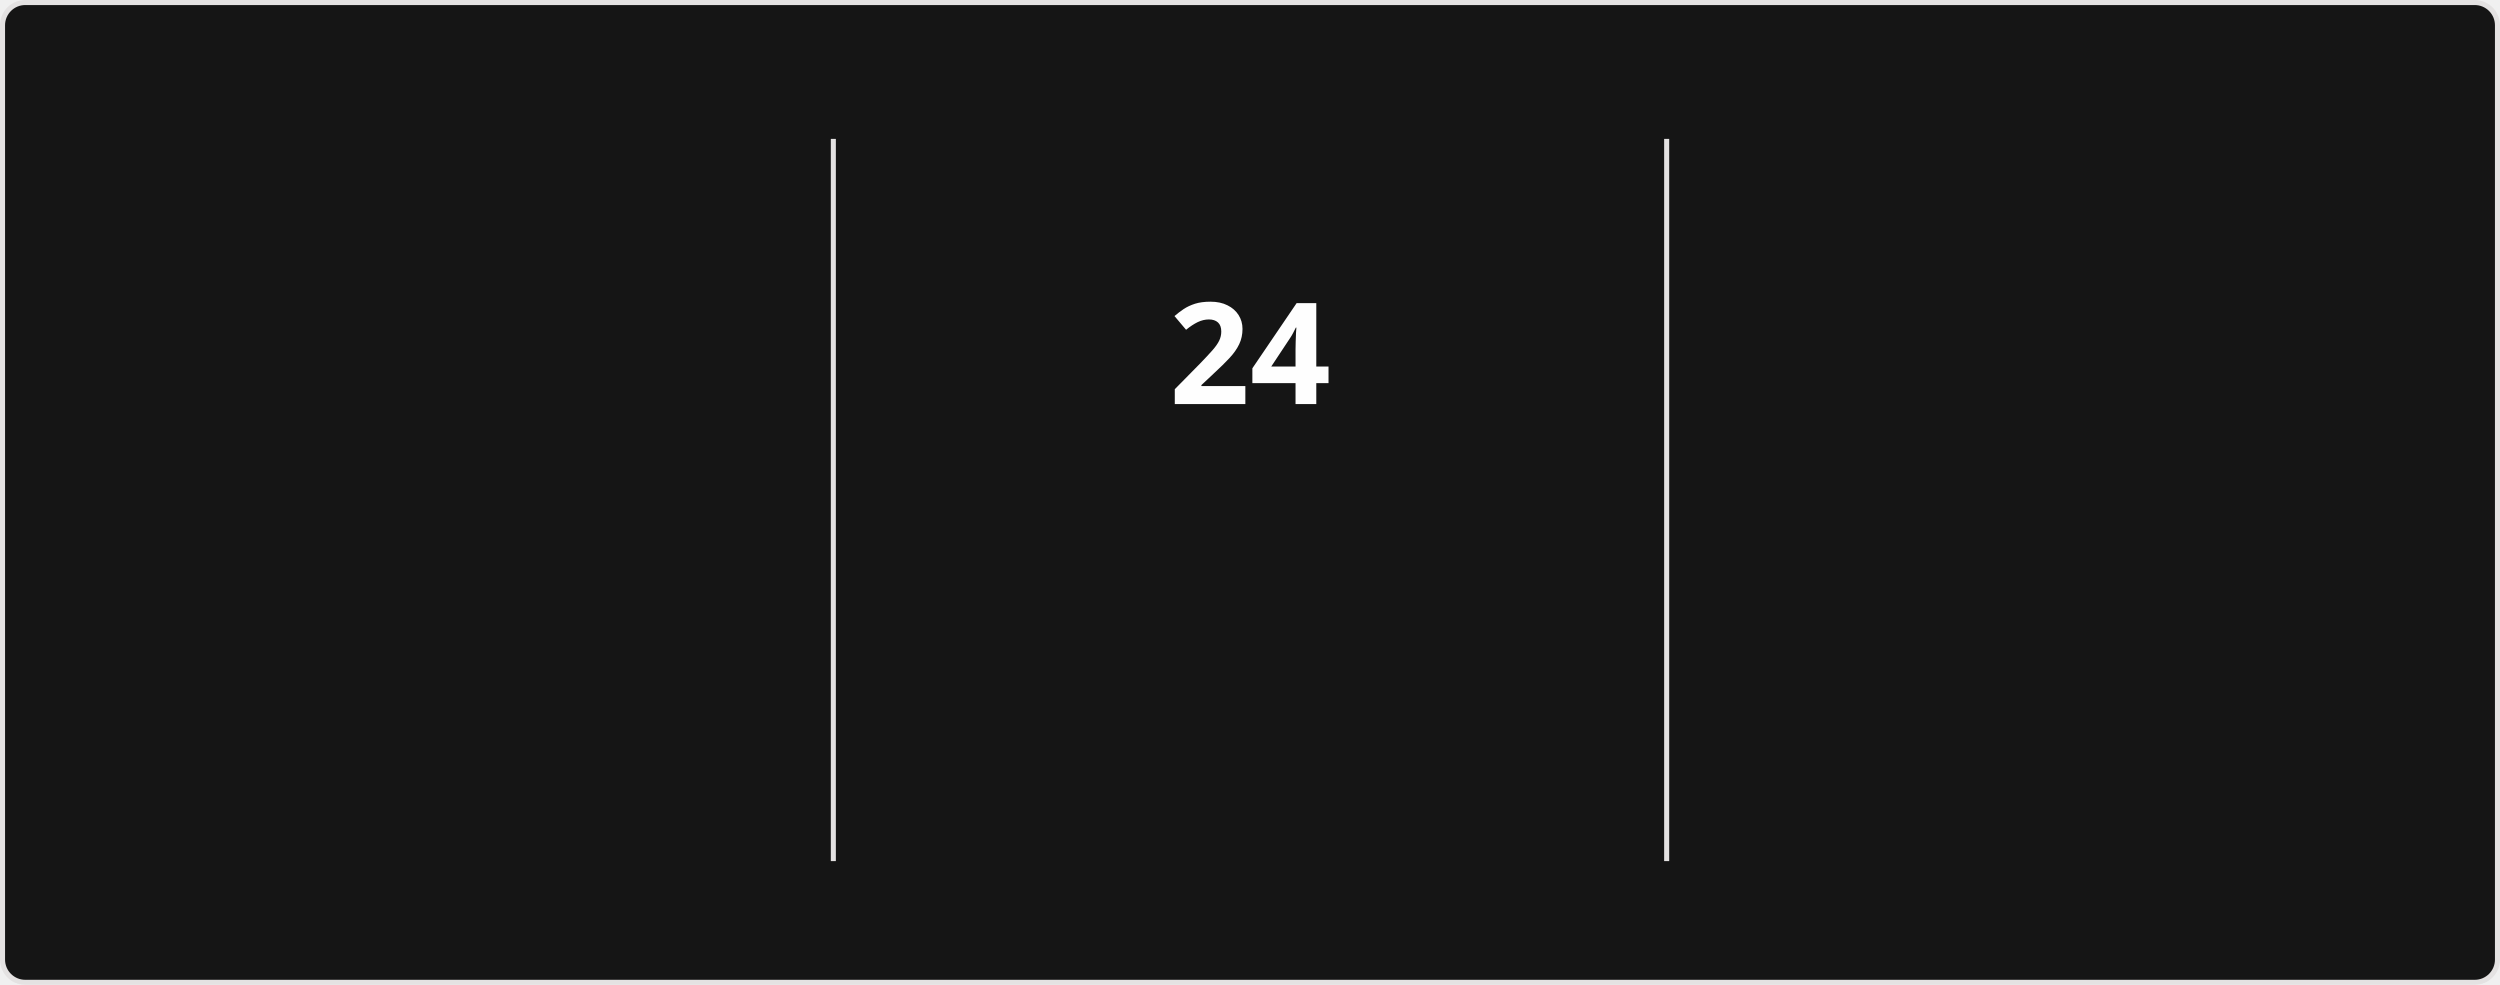
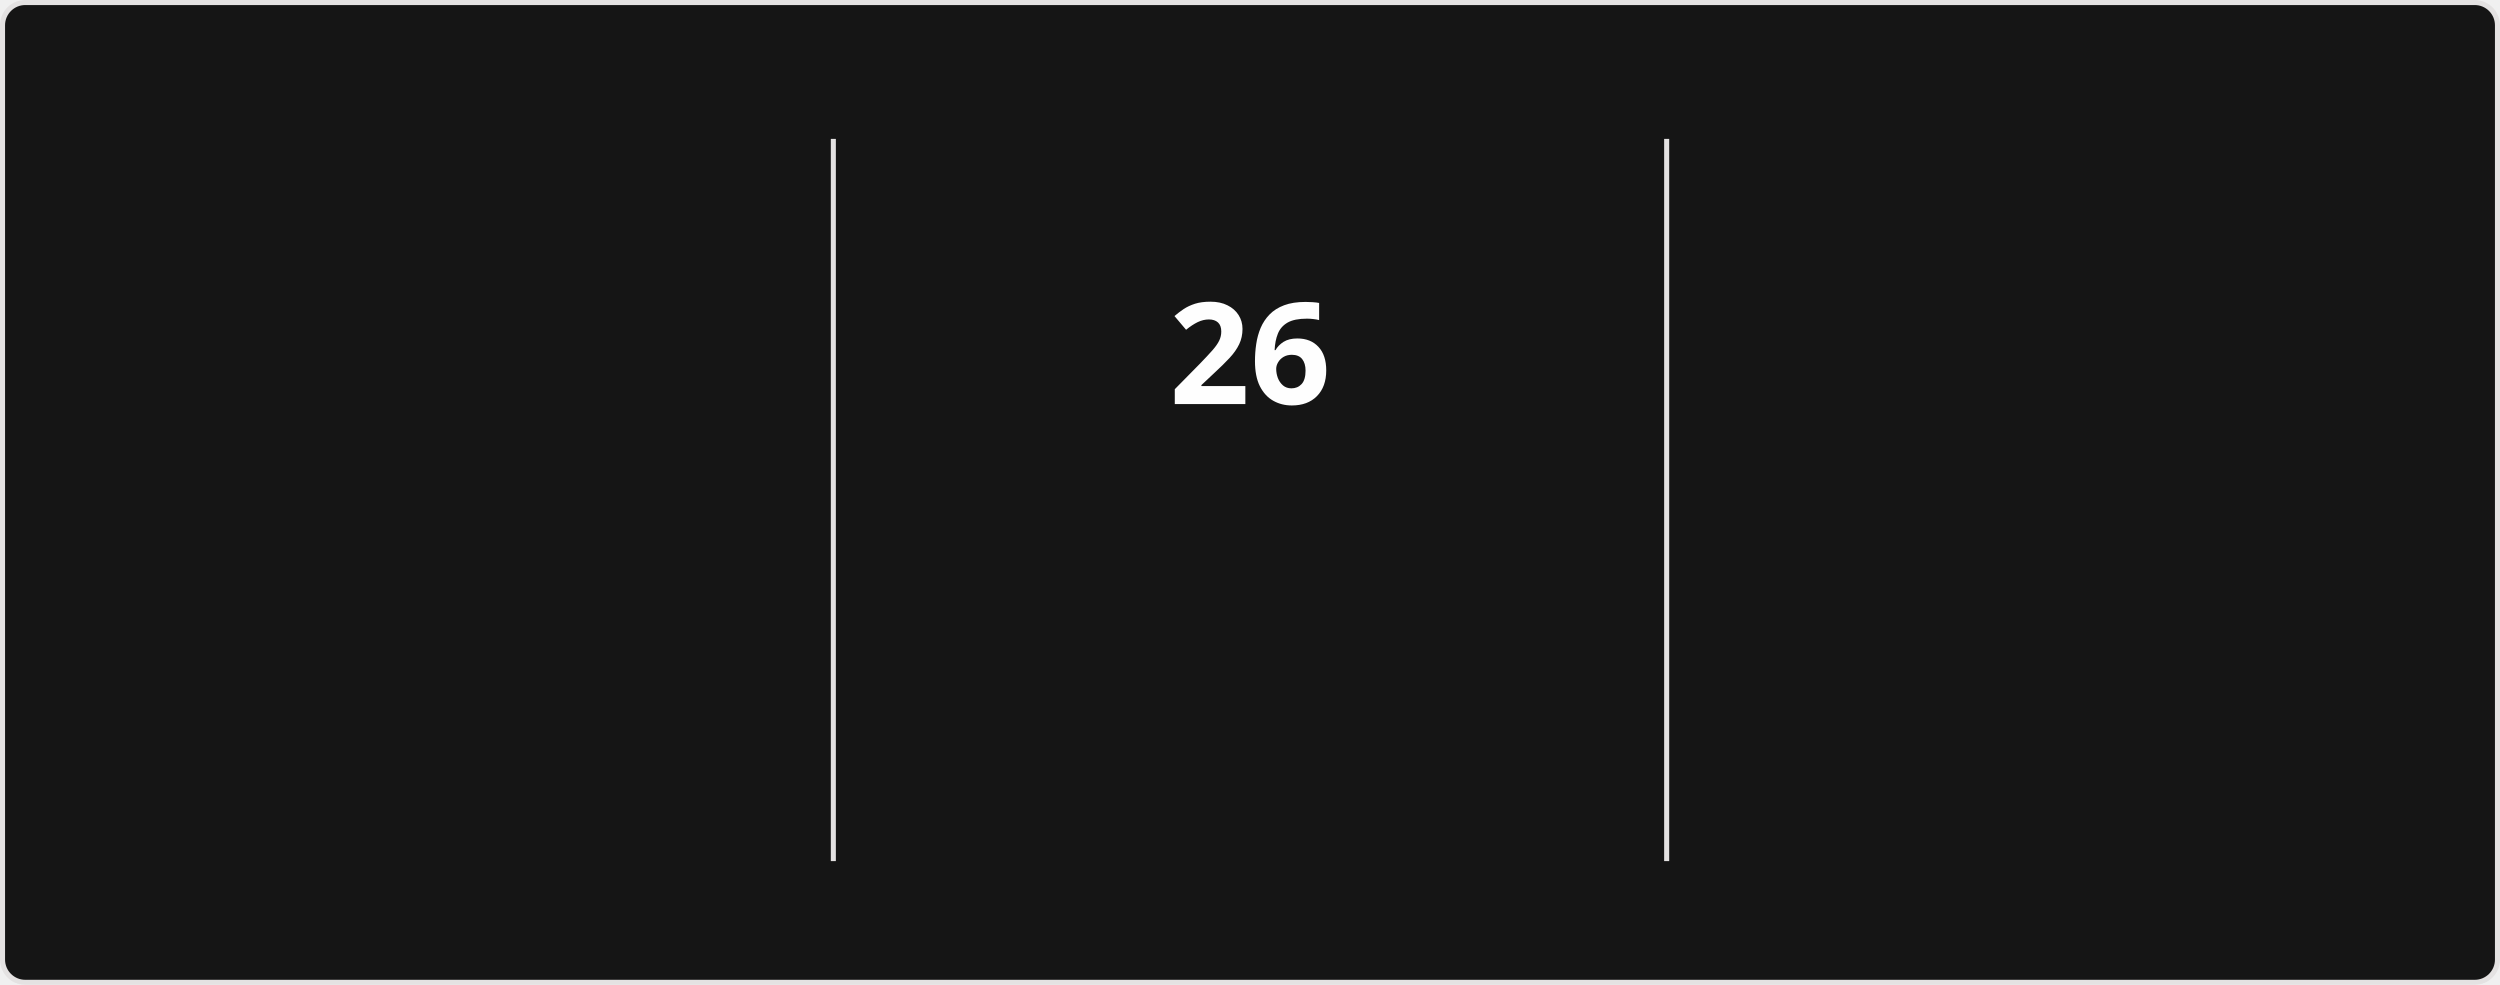
<svg xmlns="http://www.w3.org/2000/svg" style="isolation: isolate" viewBox="0 0 495 195" width="495px" height="195px" direction="ltr">
  <style>
            @keyframes currstreak {
                0% { font-size: 3px; opacity: 0.2; }
                80% { font-size: 34px; opacity: 1; }
                100% { font-size: 28px; opacity: 1; }
            }
            @keyframes fadein {
                0% { opacity: 0; }
                100% { opacity: 1; }
            }
        </style>
  <defs>
    <clipPath id="outer_rectangle">
      <rect width="495" height="195" rx="4.5" />
    </clipPath>
    <mask id="mask_out_ring_behind_fire">
      <rect width="495" height="195" fill="white" />
      <ellipse id="mask-ellipse" cx="247.5" cy="32" rx="13" ry="18" fill="black" />
    </mask>
  </defs>
  <g clip-path="url(#outer_rectangle)">
    <g style="isolation: isolate">
      <rect stroke="#E4E2E2" fill="#151515" rx="4.5" x="0.5" y="0.5" width="494" height="194" />
    </g>
    <g style="isolation: isolate">
      <line x1="165" y1="28" x2="165" y2="170" vector-effect="non-scaling-stroke" stroke-width="1" stroke="#E4E2E2" stroke-linejoin="miter" stroke-linecap="square" stroke-miterlimit="3" />
      <line x1="330" y1="28" x2="330" y2="170" vector-effect="non-scaling-stroke" stroke-width="1" stroke="#E4E2E2" stroke-linejoin="miter" stroke-linecap="square" stroke-miterlimit="3" />
    </g>
    <g style="isolation: isolate">
      <g transform="translate(82.5, 48)">
        <text x="0" y="32" stroke-width="0" text-anchor="middle" fill="#FEFEFE" stroke="none" font-family="&quot;Segoe UI&quot;, Ubuntu, sans-serif" font-weight="700" font-size="28px" font-style="normal" style="opacity: 0; animation: fadein 0.5s linear forwards 0.6s">
-                         1,228
+                         1,242
                    </text>
      </g>
      <g transform="translate(82.5, 84)">
        <text x="0" y="32" stroke-width="0" text-anchor="middle" fill="#FEFEFE" stroke="none" font-family="&quot;Segoe UI&quot;, Ubuntu, sans-serif" font-weight="400" font-size="14px" font-style="normal" style="opacity: 0; animation: fadein 0.5s linear forwards 0.7s">
                        Total Contributions
                    </text>
      </g>
      <g transform="translate(82.5, 114)">
        <text x="0" y="32" stroke-width="0" text-anchor="middle" fill="#9E9E9E" stroke="none" font-family="&quot;Segoe UI&quot;, Ubuntu, sans-serif" font-weight="400" font-size="12px" font-style="normal" style="opacity: 0; animation: fadein 0.5s linear forwards 0.8s">
-                         Jan 19, 2017 - Present
+                         Jan 18, 2017 - Present
                    </text>
      </g>
    </g>
    <g style="isolation: isolate">
      <g transform="translate(247.5, 108)">
        <text x="0" y="32" stroke-width="0" text-anchor="middle" fill="#FB8C00" stroke="none" font-family="&quot;Segoe UI&quot;, Ubuntu, sans-serif" font-weight="700" font-size="14px" font-style="normal" style="opacity: 0; animation: fadein 0.5s linear forwards 0.9s">
                        Current Streak
                    </text>
      </g>
      <g transform="translate(247.5, 145)">
        <text x="0" y="21" stroke-width="0" text-anchor="middle" fill="#9E9E9E" stroke="none" font-family="&quot;Segoe UI&quot;, Ubuntu, sans-serif" font-weight="400" font-size="12px" font-style="normal" style="opacity: 0; animation: fadein 0.5s linear forwards 0.9s">
-                         Jun 21 - Jul 14
+                         Jun 21 - Jul 16
                    </text>
      </g>
      <g mask="url(#mask_out_ring_behind_fire)">
        <circle cx="247.5" cy="71" r="40" fill="none" stroke="#FB8C00" stroke-width="5" style="opacity: 0; animation: fadein 0.5s linear forwards 0.4s" />
      </g>
      <g transform="translate(247.5, 19.5)" stroke-opacity="0" style="opacity: 0; animation: fadein 0.5s linear forwards 0.6s">
        <path d="M -12 -0.5 L 15 -0.5 L 15 23.5 L -12 23.5 L -12 -0.5 Z" fill="none" />
        <path d="M 1.5 0.67 C 1.5 0.67 2.24 3.32 2.24 5.47 C 2.24 7.53 0.89 9.2 -1.17 9.2 C -3.23 9.2 -4.79 7.53 -4.79 5.47 L -4.76 5.11 C -6.78 7.51 -8 10.62 -8 13.99 C -8 18.41 -4.42 22 0 22 C 4.42 22 8 18.41 8 13.99 C 8 8.6 5.41 3.79 1.5 0.67 Z M -0.29 19 C -2.07 19 -3.51 17.6 -3.51 15.86 C -3.51 14.24 -2.46 13.1 -0.7 12.74 C 1.07 12.38 2.9 11.53 3.92 10.16 C 4.31 11.45 4.51 12.81 4.51 14.2 C 4.51 16.85 2.36 19 -0.29 19 Z" fill="#FB8C00" stroke-opacity="0" />
      </g>
      <g transform="translate(247.5, 48)">
        <text x="0" y="32" stroke-width="0" text-anchor="middle" fill="#FEFEFE" stroke="none" font-family="&quot;Segoe UI&quot;, Ubuntu, sans-serif" font-weight="700" font-size="28px" font-style="normal" style="animation: currstreak 0.6s linear forwards">
-                         24
+                         26
                    </text>
      </g>
    </g>
    <g style="isolation: isolate">
      <g transform="translate(412.5, 48)">
        <text x="0" y="32" stroke-width="0" text-anchor="middle" fill="#FEFEFE" stroke="none" font-family="&quot;Segoe UI&quot;, Ubuntu, sans-serif" font-weight="700" font-size="28px" font-style="normal" style="opacity: 0; animation: fadein 0.5s linear forwards 1.2s">
-                         24
+                         26
                    </text>
      </g>
      <g transform="translate(412.5, 84)">
        <text x="0" y="32" stroke-width="0" text-anchor="middle" fill="#FEFEFE" stroke="none" font-family="&quot;Segoe UI&quot;, Ubuntu, sans-serif" font-weight="400" font-size="14px" font-style="normal" style="opacity: 0; animation: fadein 0.5s linear forwards 1.3s">
                        Longest Streak
                    </text>
      </g>
      <g transform="translate(412.5, 114)">
        <text x="0" y="32" stroke-width="0" text-anchor="middle" fill="#9E9E9E" stroke="none" font-family="&quot;Segoe UI&quot;, Ubuntu, sans-serif" font-weight="400" font-size="12px" font-style="normal" style="opacity: 0; animation: fadein 0.5s linear forwards 1.4s">
-                         Jun 21 - Jul 14
+                         Jun 21 - Jul 16
                    </text>
      </g>
    </g>
  </g>
</svg>
